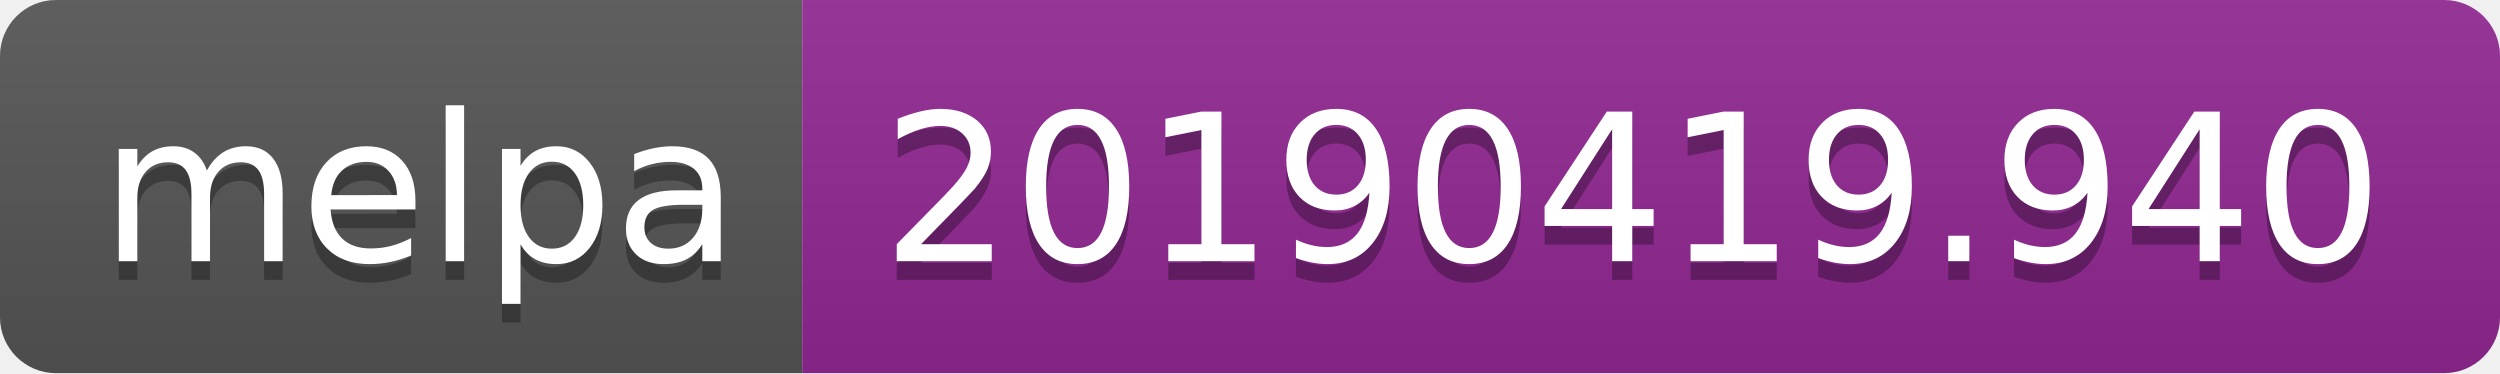
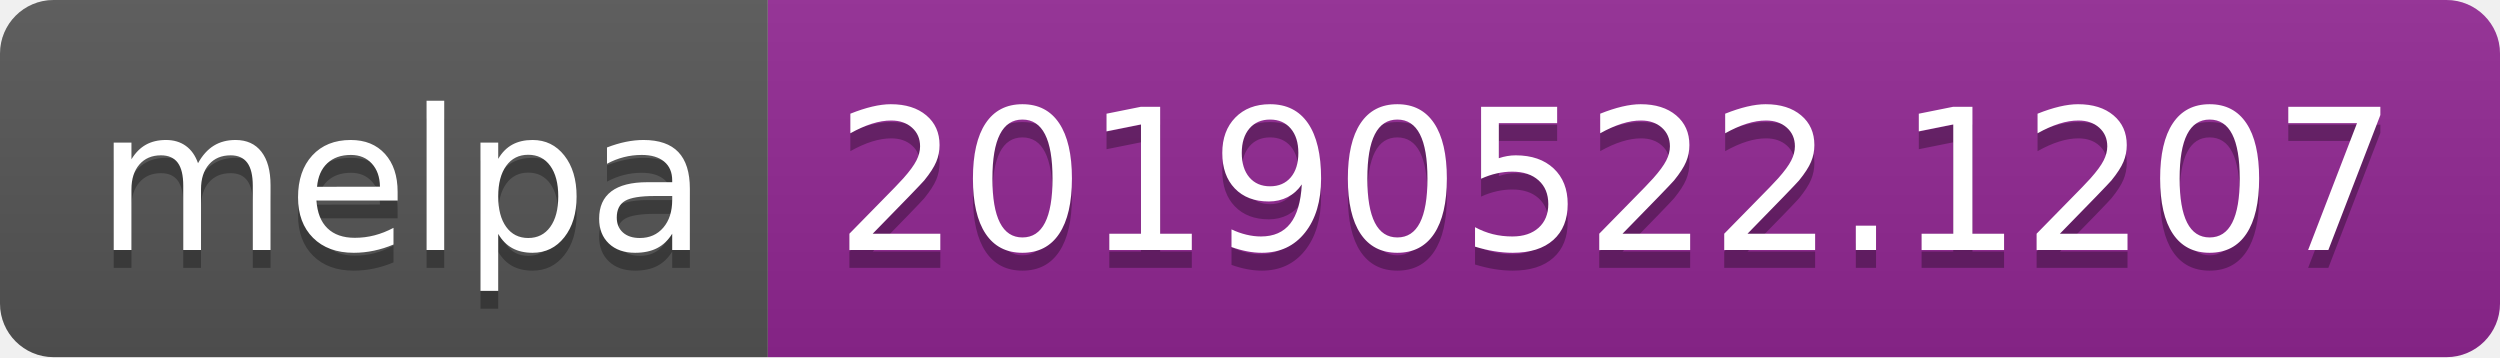
- <svg xmlns="http://www.w3.org/2000/svg" width="134" height="20">
+ <svg xmlns="http://www.w3.org/2000/svg" width="140" height="20">
  <linearGradient id="b" x2="0" y2="100%">
    <stop offset="0" stop-color="#bbb" stop-opacity=".1" />
    <stop offset="1" stop-opacity=".1" />
  </linearGradient>
  <clipPath id="a">
-     <rect width="134" height="20" rx="3" fill="#fff" />
+     <rect width="140" height="20" rx="3" fill="#fff" />
  </clipPath>
  <g clip-path="url(#a)">
    <path fill="#555" d="M0 0h43v20H0z" />
-     <path fill="#922793" d="M43 0h91v20H43z" />
-     <path fill="url(#b)" d="M0 0h134v20H0z" />
+     <path fill="#922793" d="M43 0h97v20H43z" />
+     <path fill="url(#b)" d="M0 0h140v20H0z" />
  </g>
  <g fill="#fff" text-anchor="middle" font-family="DejaVu Sans,Verdana,Geneva,sans-serif" font-size="110">
    <text x="225" y="150" fill="#010101" fill-opacity=".3" transform="scale(.1)" textLength="330">melpa</text>
    <text x="225" y="140" transform="scale(.1)" textLength="330">melpa</text>
-     <text x="875" y="150" fill="#010101" fill-opacity=".3" transform="scale(.1)" textLength="810">20190419.940</text>
-     <text x="875" y="140" transform="scale(.1)" textLength="810">20190419.940</text>
+     <text x="905" y="150" fill="#010101" fill-opacity=".3" transform="scale(.1)" textLength="870">20190522.1207</text>
+     <text x="905" y="140" transform="scale(.1)" textLength="870">20190522.1207</text>
  </g>
</svg>
